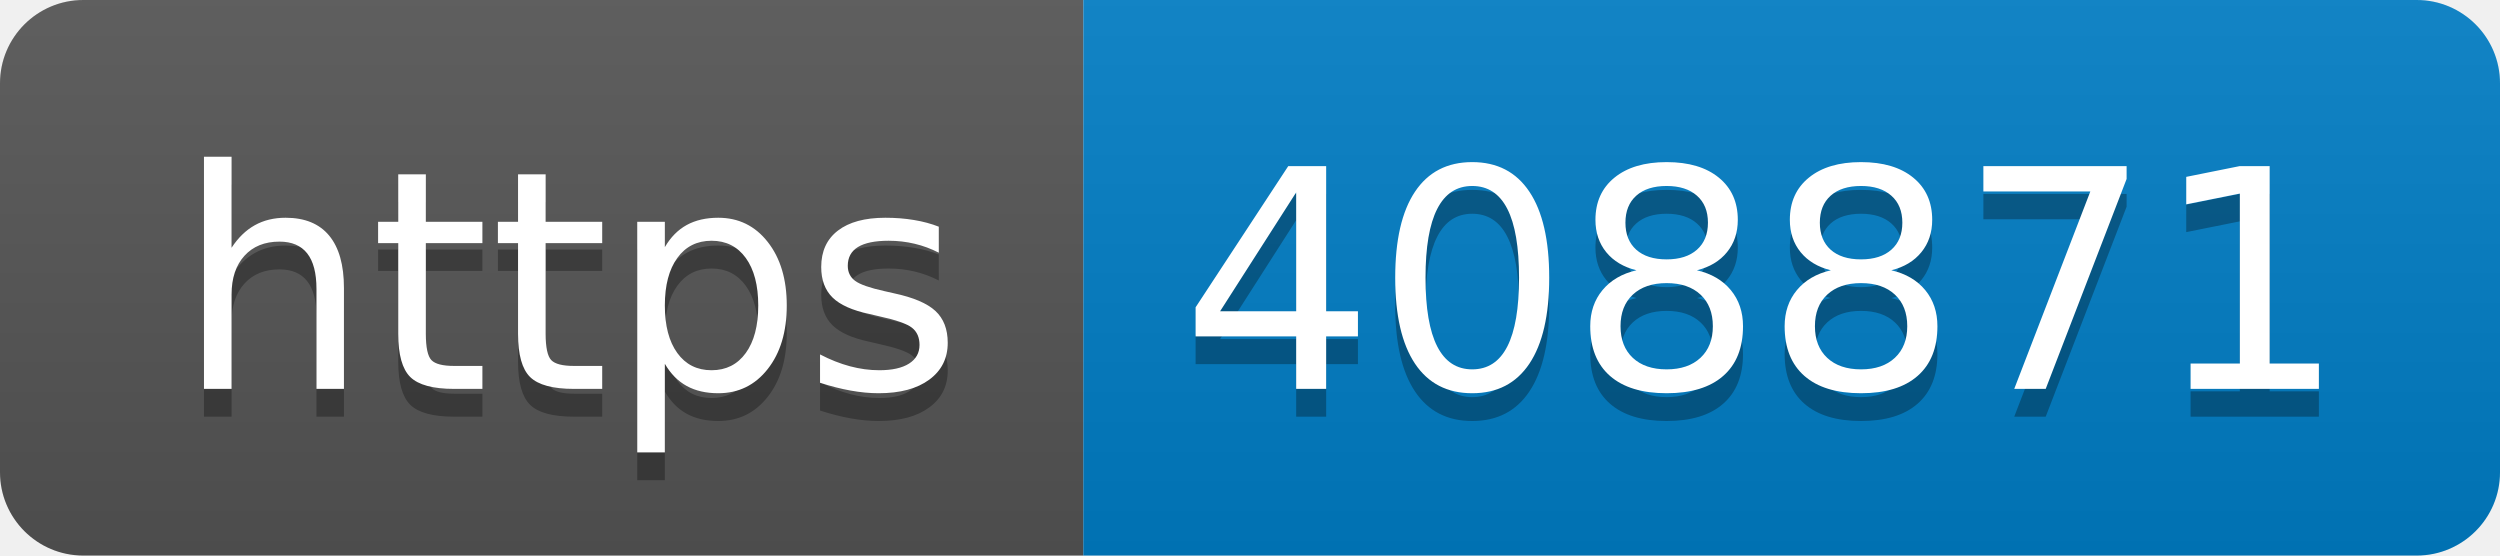
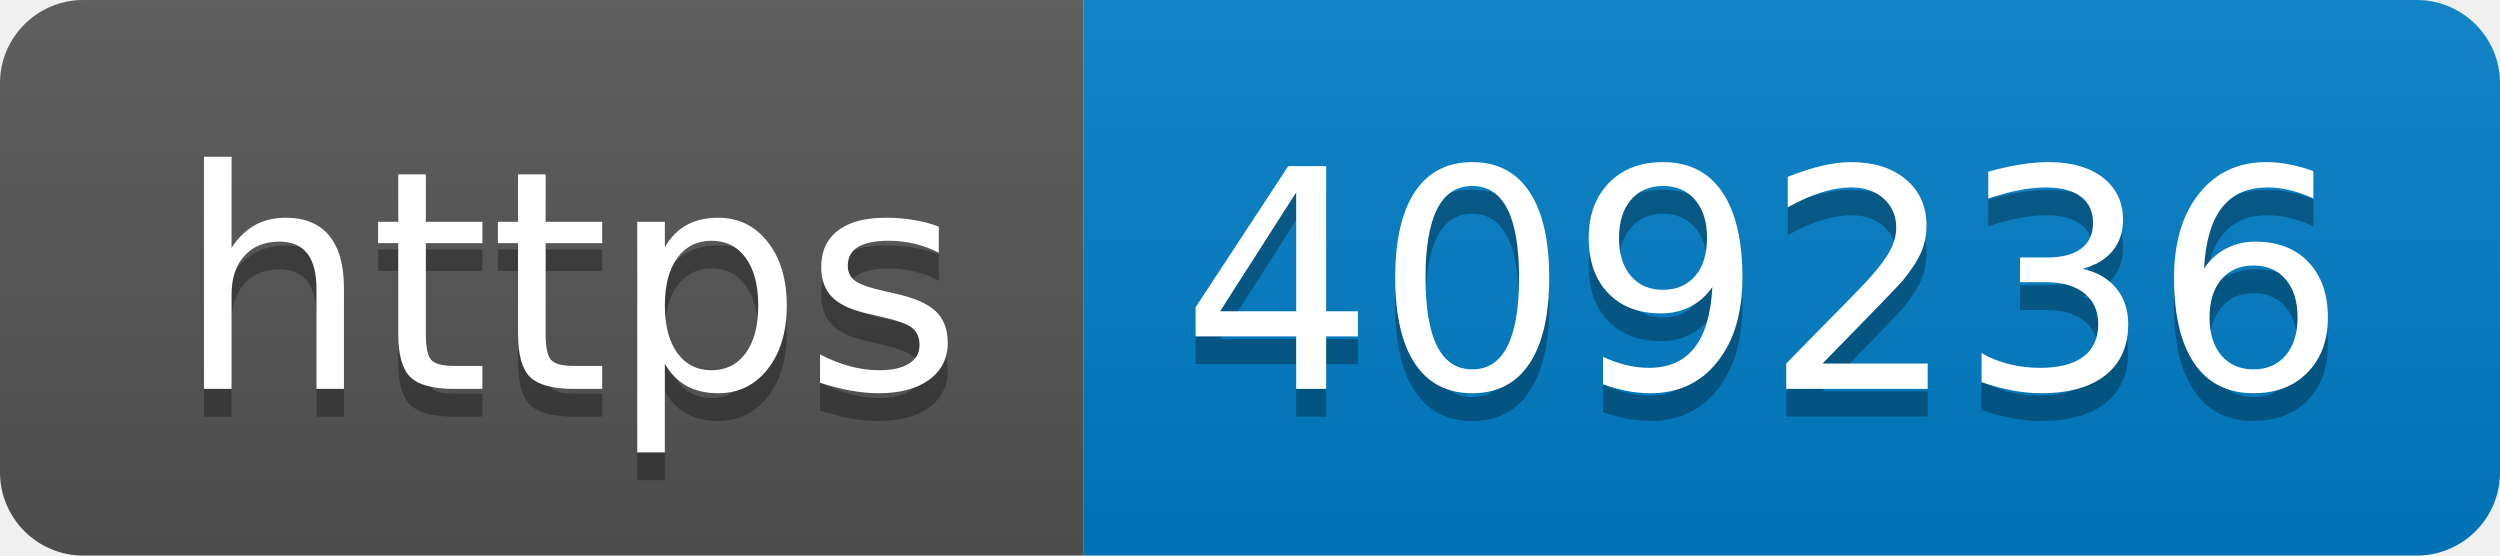
- <svg xmlns="http://www.w3.org/2000/svg" width="90" height="20" role="img" aria-label="https: 408871">
+ <svg xmlns="http://www.w3.org/2000/svg" width="90" height="20" role="img" aria-label="https: 409236">
  <linearGradient id="s" x2="0" y2="100%">
    <stop offset="0" stop-color="#bbb" stop-opacity=".1" />
    <stop offset="1" stop-opacity=".1" />
  </linearGradient>
  <clipPath id="r">
    <rect width="90" height="20" rx="3" fill="#fff" />
  </clipPath>
  <g clip-path="url(#r)">
    <rect width="39" height="20" fill="#555" />
    <rect x="39" width="51" height="20" fill="#007ec6" />
    <rect width="90" height="20" fill="url(#s)" />
  </g>
  <g fill="#fff" text-anchor="middle" font-family="Verdana,Geneva,DejaVu Sans,sans-serif" text-rendering="geometricPrecision" font-size="110">
    <text aria-hidden="true" x="205" y="150" fill="#010101" fill-opacity=".3" transform="scale(.1)" textLength="290">https</text>
    <text x="205" y="140" transform="scale(.1)" fill="#fff" textLength="290">https</text>
-     <text aria-hidden="true" x="635" y="150" fill="#010101" fill-opacity=".3" transform="scale(.1)" textLength="410">408871</text>
-     <text x="635" y="140" transform="scale(.1)" fill="#fff" textLength="410">408871</text>
+     <text aria-hidden="true" x="635" y="150" fill="#010101" fill-opacity=".3" transform="scale(.1)" textLength="410">409236</text>
+     <text x="635" y="140" transform="scale(.1)" fill="#fff" textLength="410">409236</text>
  </g>
</svg>
